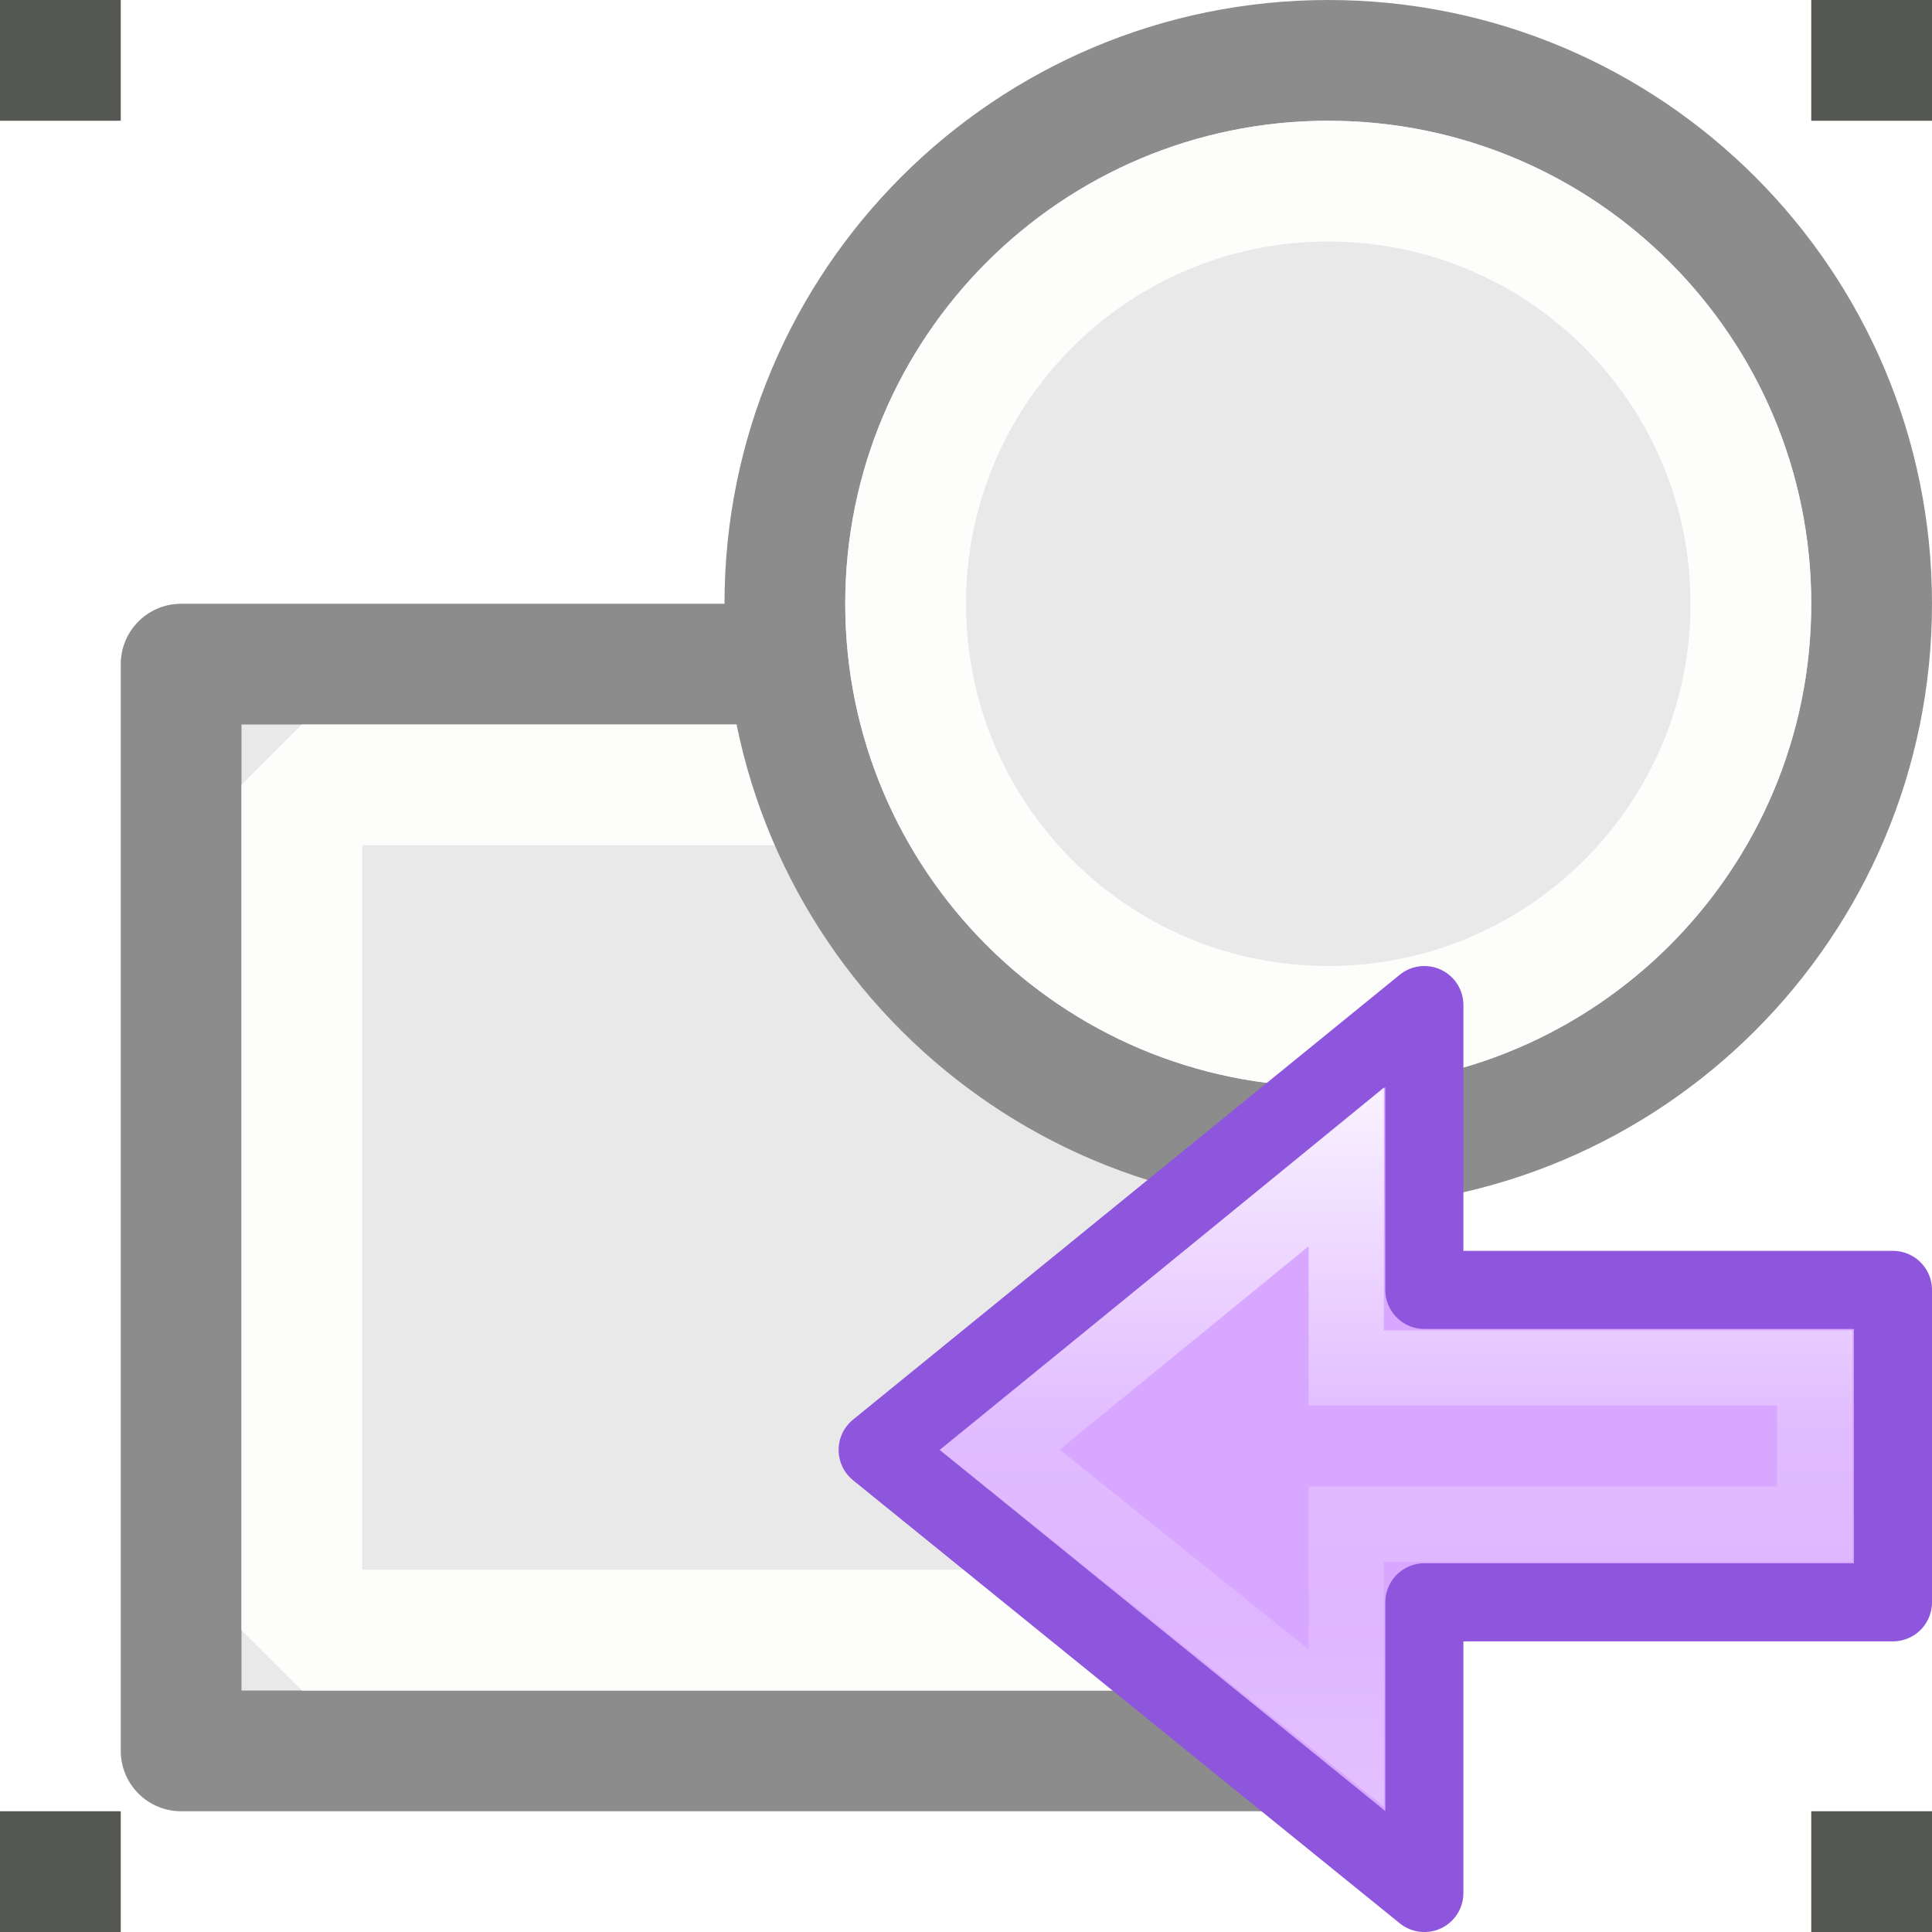
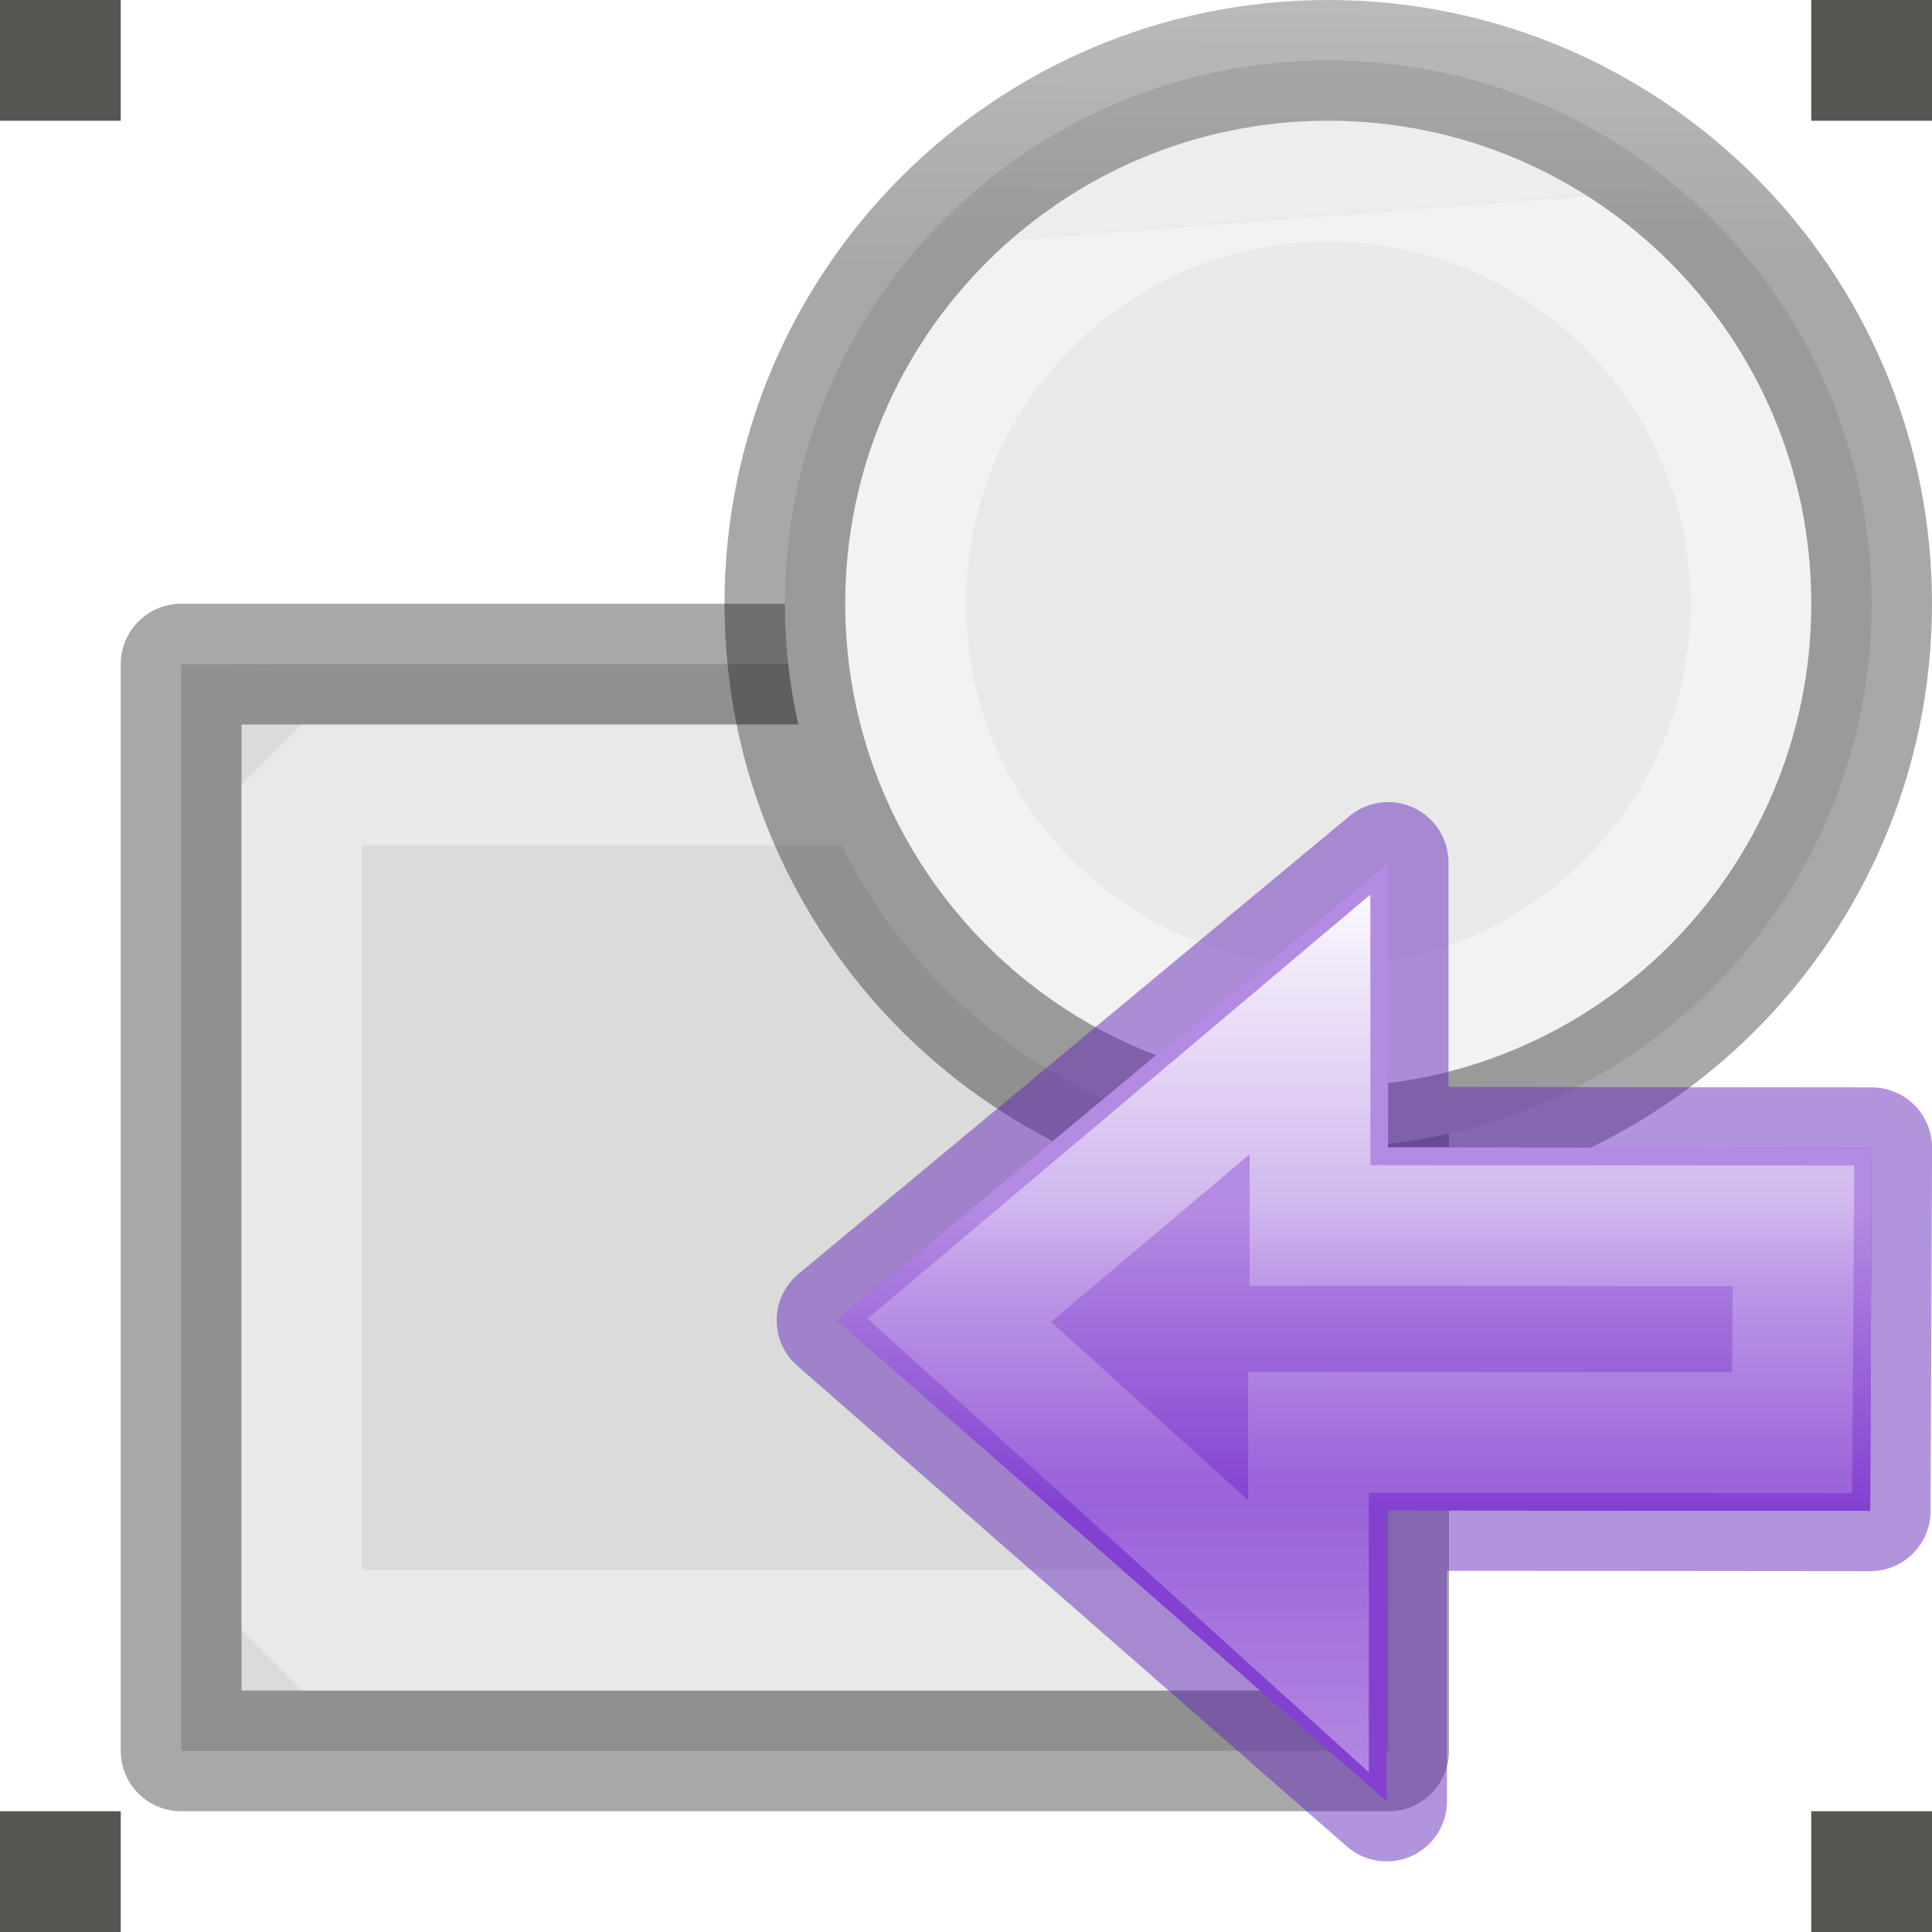
- <svg xmlns="http://www.w3.org/2000/svg" viewBox="0 0 16 16">
-   <linearGradient id="a" gradientTransform="matrix(.4921958 0 0 .4583923 4.509306 -4.793718)" gradientUnits="userSpaceOnUse" x1="23.732" x2="23.732" y1="5.394" y2="39.735">
-     <stop offset="0" stop-color="#90dbec" />
-     <stop offset=".262" stop-color="#55c1ec" />
-     <stop offset=".705" stop-color="#3689e6" />
-     <stop offset="1" stop-color="#2b63a0" />
+ <svg xmlns="http://www.w3.org/2000/svg" xmlns:xlink="http://www.w3.org/1999/xlink" height="16" width="16">
+   <linearGradient id="a" gradientTransform="matrix(.2857136 0 0 .304197 -19.73848 1.791927)" gradientUnits="userSpaceOnUse" x1="6.356" x2="6.712" y1="5.525" y2="15.017">
+     <stop offset="0" stop-color="#f4f4f4" />
+     <stop offset="1" stop-color="#dbdbdb" />
  </linearGradient>
-   <linearGradient id="b" gradientTransform="matrix(0 -.5372019 .5768172 0 -15.99719 19.86562)" gradientUnits="userSpaceOnUse" x1="40.958" x2="18.681" y1="46.971" y2="46.971">
+   <linearGradient id="b" gradientUnits="userSpaceOnUse" x1="1.5" x2="1.5" xlink:href="#c" y1="14.5" y2="5.5" />
+   <linearGradient id="c" gradientTransform="matrix(.2537859 0 0 .3050187 19.12898 -.685477)" gradientUnits="userSpaceOnUse" x1="-51.786" x2="-51.786" y1="50.786" y2="2.906">
+     <stop offset="0" stop-opacity=".34" />
+     <stop offset="1" stop-opacity=".247" />
+   </linearGradient>
+   <linearGradient id="d" gradientUnits="userSpaceOnUse" x1="5.525" x2="5.644" xlink:href="#e" y1="6.814" y2="12.712" />
+   <linearGradient id="e" gradientTransform="matrix(.2432432 0 0 .3513513 2.162164 -.432428)" gradientUnits="userSpaceOnUse" x1="24" x2="24" y1="6.923" y2="41.077">
+     <stop offset="0" stop-color="#fff" />
+     <stop offset=".158" stop-color="#fff" stop-opacity=".235" />
+     <stop offset="1" stop-color="#fff" stop-opacity=".157" />
+     <stop offset="1" stop-color="#fff" stop-opacity=".392" />
+   </linearGradient>
+   <linearGradient id="f" gradientUnits="userSpaceOnUse" x1="8.972" x2="9.001" xlink:href="#c" y1="9.554" y2=".158" />
+   <linearGradient id="g" gradientUnits="userSpaceOnUse" x1="11.315" x2="11.596" xlink:href="#e" y1="2.315" y2="7.637" />
+   <linearGradient id="h" gradientUnits="userSpaceOnUse" x1="17.458" x2="17.458" xlink:href="#i" y1="-2.374" y2="10.62" />
+   <linearGradient id="i">
+     <stop offset="0" stop-color="#b48be3" />
+     <stop offset="1" stop-color="#8441d1" />
+   </linearGradient>
+   <linearGradient id="j" gradientUnits="userSpaceOnUse" x1="15.911" x2="15.911" xlink:href="#i" y1="2.264" y2="6.1" />
+   <linearGradient id="k" gradientTransform="matrix(0 -.5372019 .5768172 0 -15.99719 19.86562)" gradientUnits="userSpaceOnUse" x1="40.958" x2="18.681" y1="46.971" y2="46.971">
    <stop offset="0" stop-color="#fff" />
    <stop offset=".45" stop-color="#fff" stop-opacity=".235" />
    <stop offset=".65" stop-color="#fff" stop-opacity=".157" />
    <stop offset="1" stop-color="#fff" stop-opacity=".392" />
  </linearGradient>
- 
-      /&amp;gt;
-  <g stroke-miterlimit="0">
-     <path d="m1.5 5.5h10v9h-10z" fill="#e9e9e9" stroke="#8c8c8c" stroke-linejoin="round" />
-     <path d="m2.5 6.5h8v7h-8z" fill="none" stroke="#fdfdfb" />
-     <path d="m15.5 5a4.5 4.5 0 1 1 -9 0 4.5 4.5 0 1 1 9 0z" fill="#e9e9e9" stroke="#8c8c8c" stroke-linejoin="round" />
+   <g stroke-miterlimit="0">
+     <path d="m1.5 5.5h10v9h-10z" fill="url(#a)" stroke="url(#b)" stroke-linejoin="round" stroke-miterlimit="0" />
+     <path d="m2.5 6.5h8v7h-8z" fill="none" stroke="url(#d)" stroke-miterlimit="0" />
+     <path d="m15.5 5a4.5 4.5 0 1 1 -9 0 4.5 4.5 0 1 1 9 0z" fill="#e9e9e9" stroke="url(#f)" stroke-linejoin="round" />
  </g>
  <g fill="#555753">
    <path d="m15 0h1v1h-1z" />
    <path d="m0 15h1v1h-1z" />
    <path d="m0 0h1v1h-1z" />
    <path d="m15 15h1v1h-1z" />
  </g>
-   <path d="m14.5 5a3.5 3.5 0 1 1 -7 0 3.5 3.5 0 1 1 7 0z" fill="none" stroke="#fdfdfb" stroke-linejoin="round" stroke-miterlimit="0" />
-   <g transform="matrix(-.646782 0 0 .646782 22.46782 9.712273)">
-     <path d="m16.5 9.222 7-5.673-7-5.696v3.647h-6v4h6z" display="block" fill="url(#a)" />
-     <g stroke-miterlimit="7">
-       <path d="m16.5 9.222 7-5.673-7-5.696v3.647h-6v4h6z" display="block" fill="#d8a7ff" stroke="#8e56dc" stroke-linejoin="round" />
-       <path d="m17.5 7.111 4.435-3.563-4.435-3.623v2.574h-6v2h6z" display="block" fill="none" stroke="url(#b)" stroke-width=".964" />
-     </g>
+   <path d="m14.5 5a3.5 3.5 0 1 1 -7 0 3.5 3.5 0 1 1 7 0z" fill="none" stroke="url(#g)" stroke-linejoin="round" stroke-miterlimit="0" />
+   <g transform="matrix(-.646782 0 0 .646782 22.29121 8.535588)">
+     <path d="m16.71 9.864 7.037-6.155-7.056-5.863v3.647l-6.192.006.019 4.649 6.192-.006z" style="display:block;stroke:#6326b9;stroke-width:1.546;stroke-linejoin:round;stroke-miterlimit:7;stroke-opacity:.49;fill:url(#h)" />
+     <path d="m16.691-2.154v3.648l-6.191.006.018 4.648 6.193-.006v3.721l7.037-6.154z" display="block" fill="url(#j)" />
+     <path d="m17.691-.08v2.574l-6.191.006.018 2.648 6.193-.006v2.611l4.471-4.045z" display="block" fill="none" stroke="url(#k)" stroke-miterlimit="7" stroke-width="1.546" />
  </g>
</svg>
